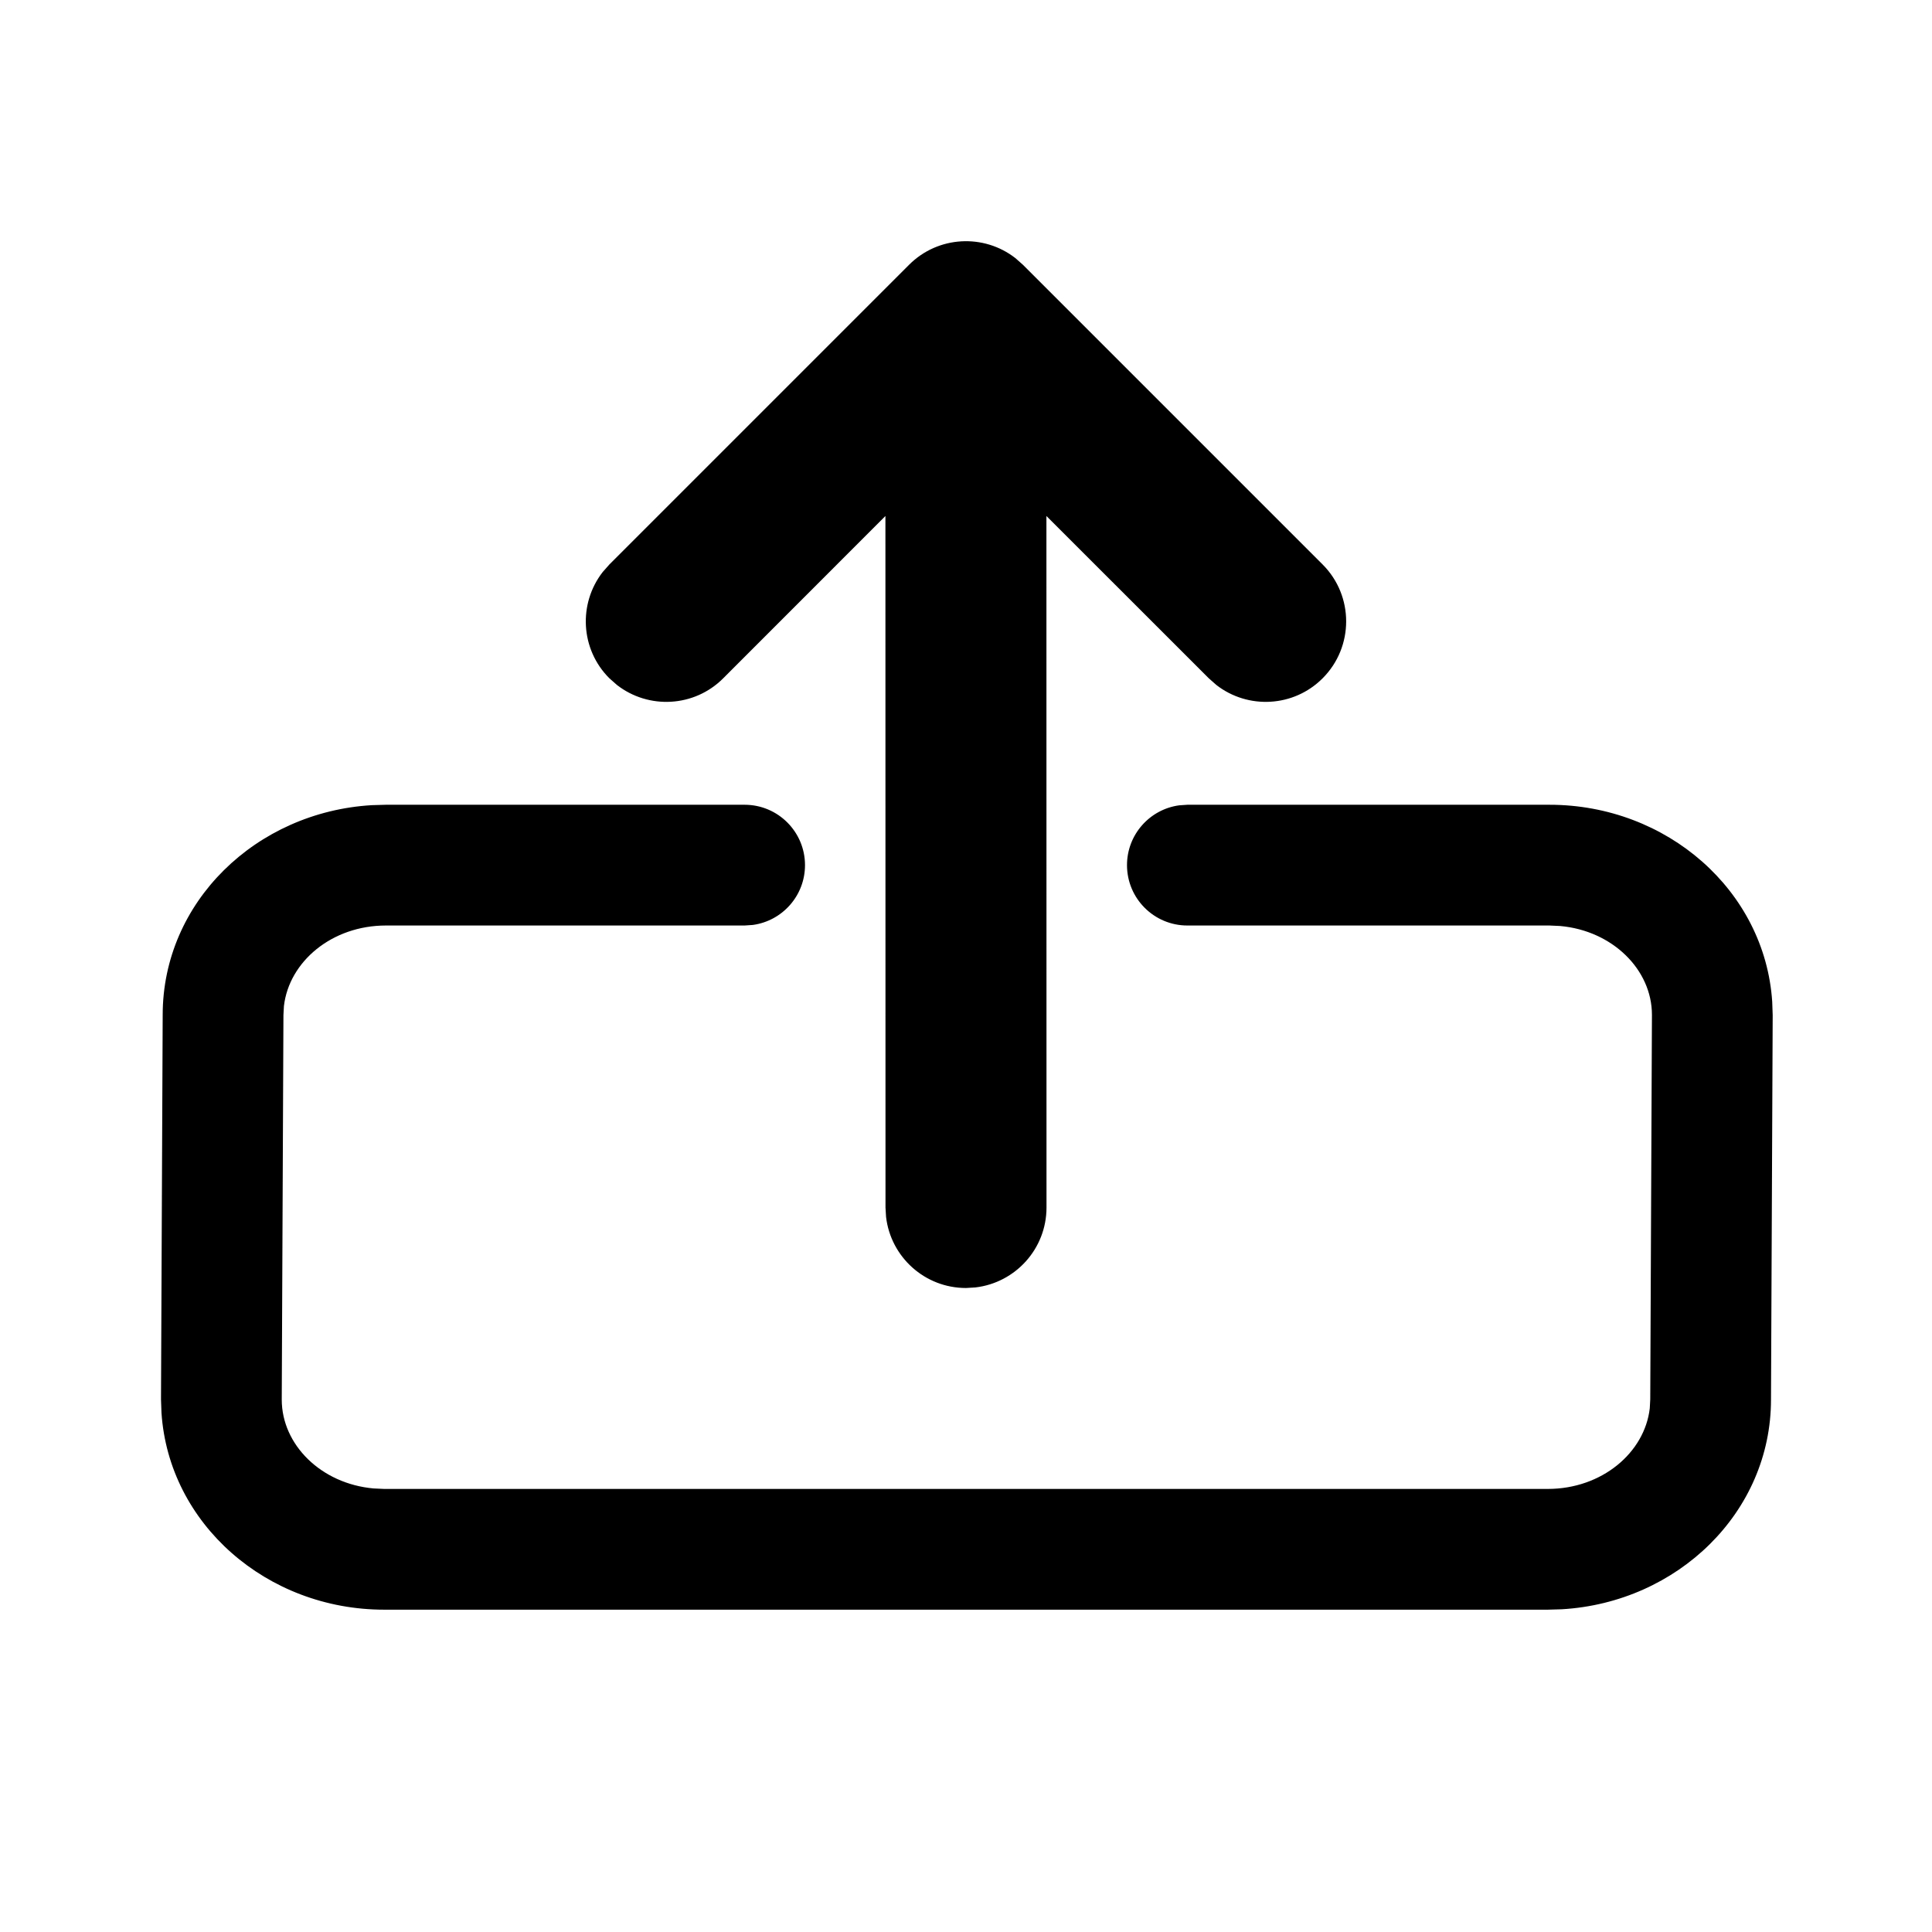
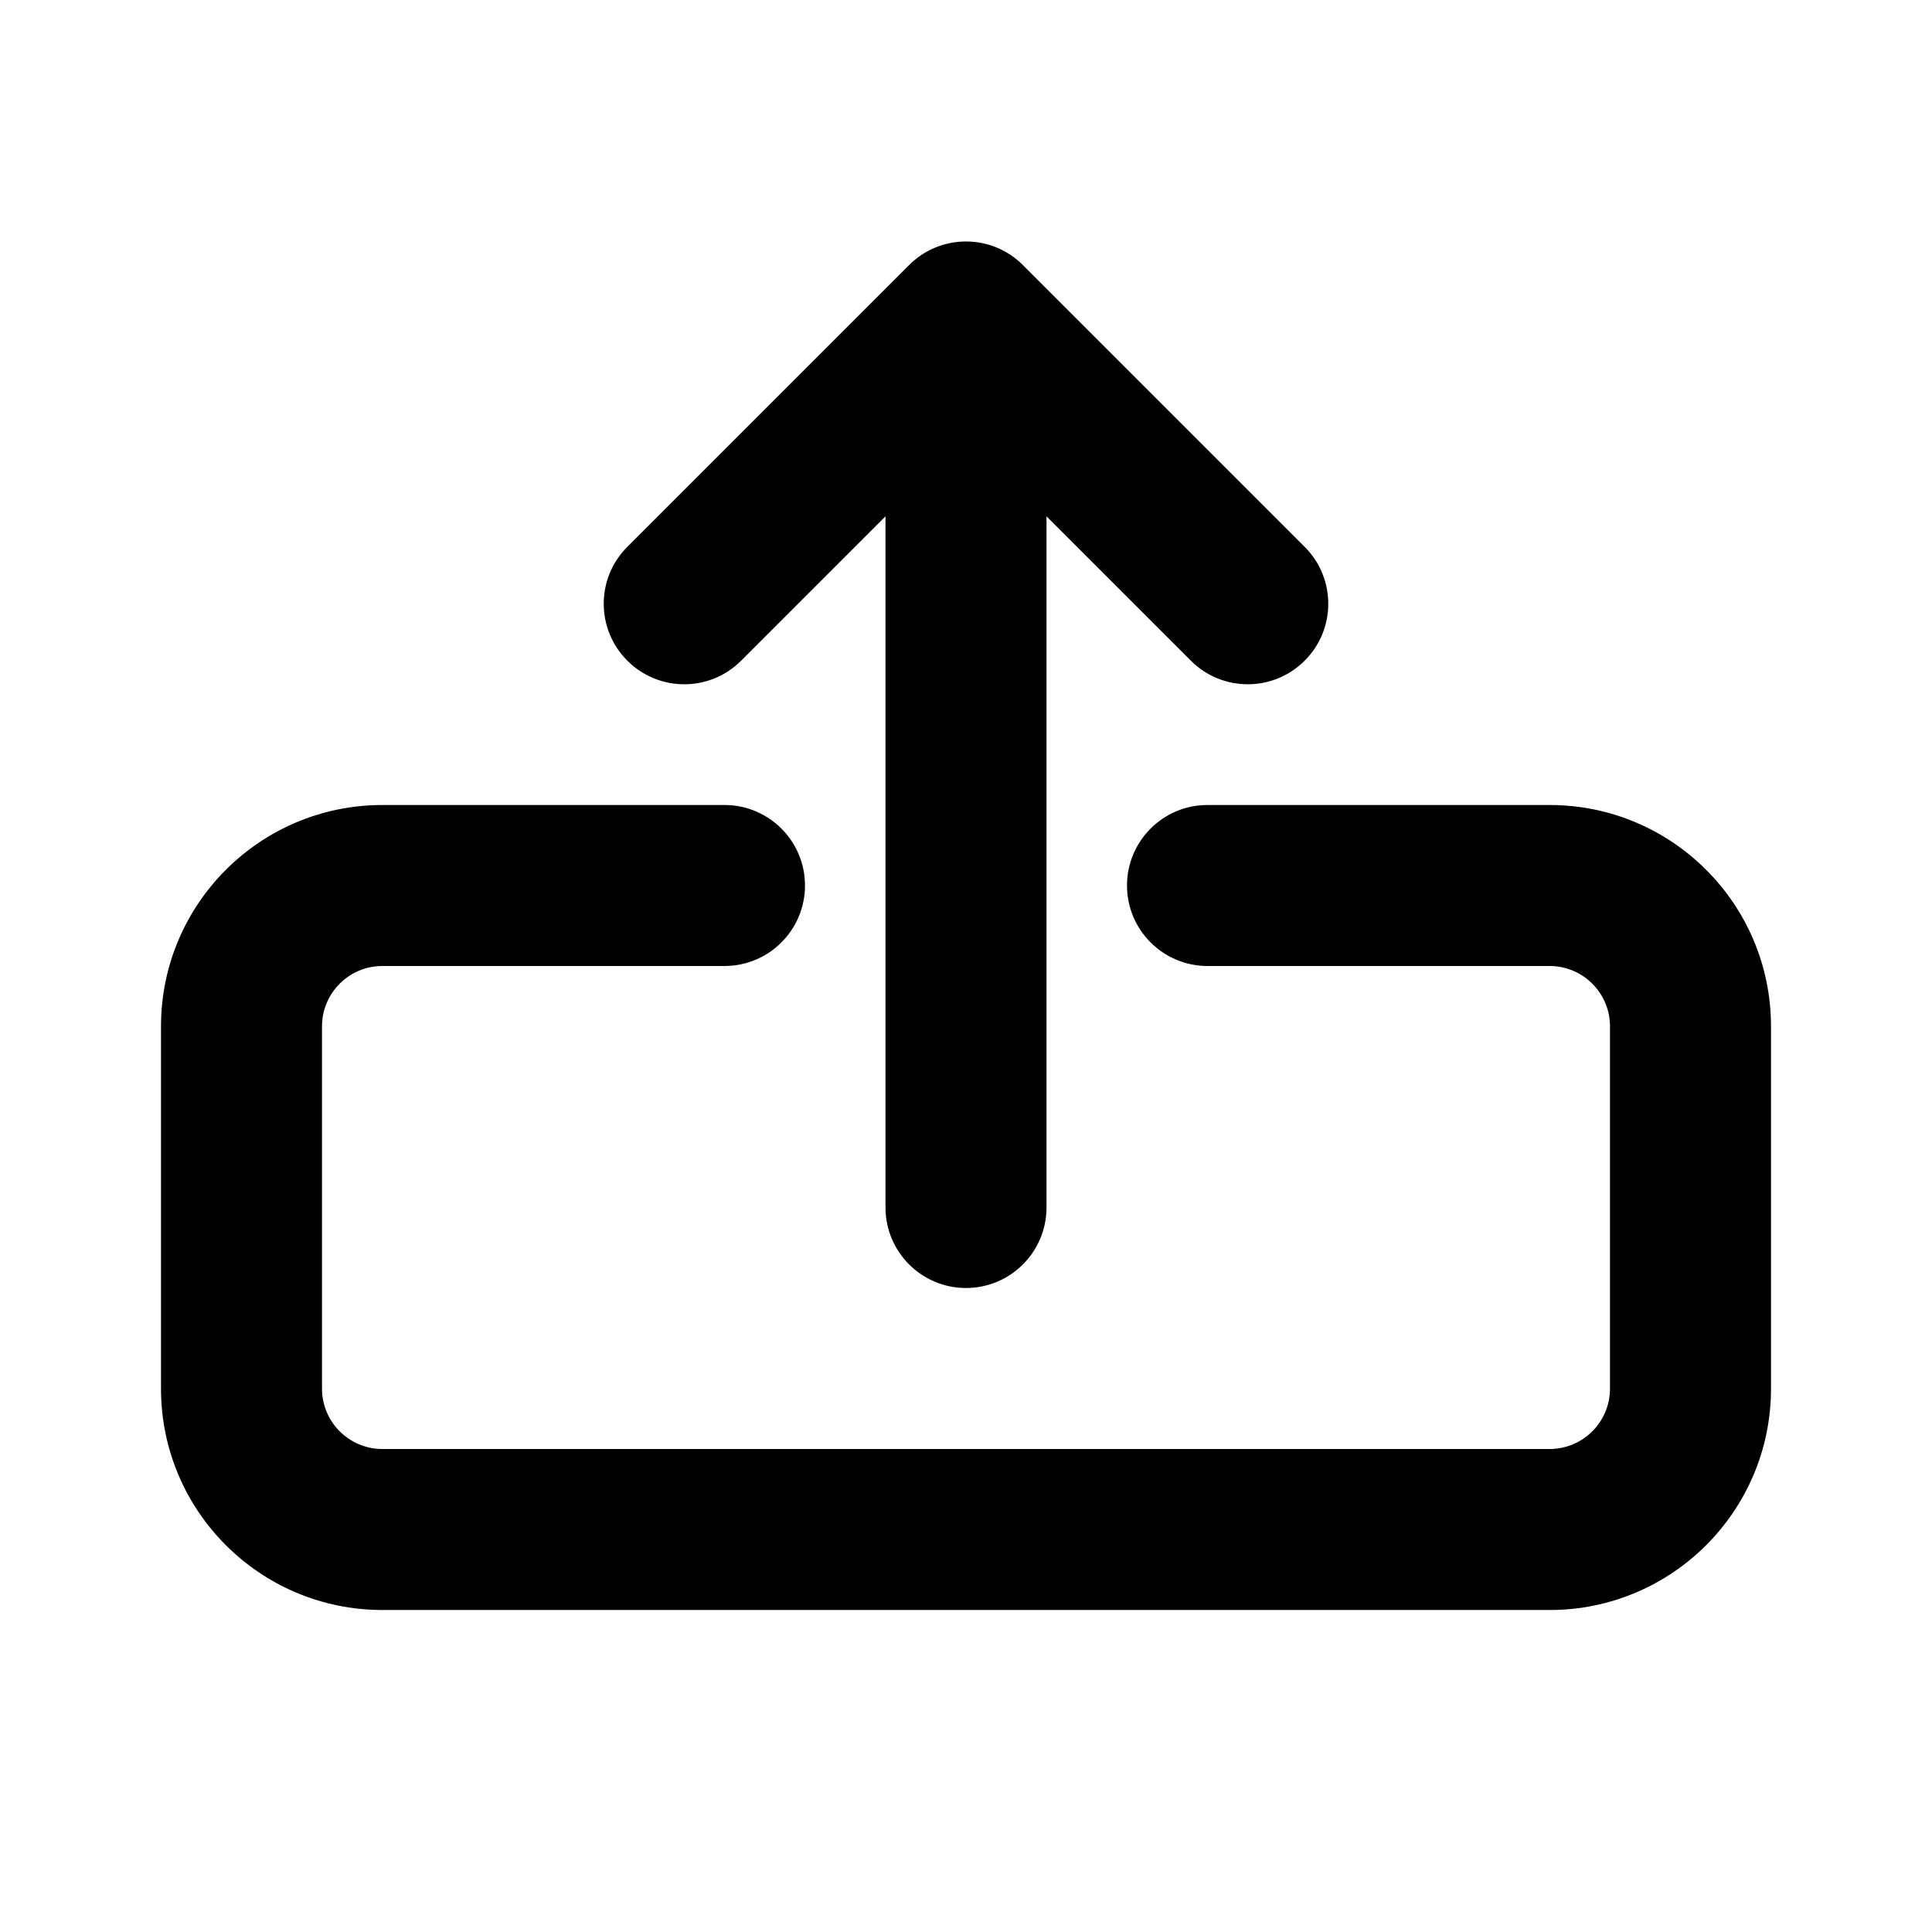
<svg xmlns="http://www.w3.org/2000/svg" viewBox="0 0 24 24" fill="none">
-   <path d="M4.794 9.997H9.25C9.664 9.997 10 10.333 10 10.747C10 11.127 9.718 11.44 9.352 11.49L9.25 11.497H4.794C4.122 11.497 3.591 11.946 3.527 12.498L3.521 12.61L3.5 17.386C3.5 17.947 3.989 18.432 4.641 18.49L4.773 18.496H19.227C19.899 18.496 20.43 18.046 20.494 17.495L20.5 17.383L20.521 12.607C20.521 12.046 20.032 11.561 19.38 11.503L19.248 11.497H14.75C14.336 11.497 14 11.161 14 10.747C14 10.367 14.283 10.053 14.649 10.004L14.75 9.997H19.248C20.707 9.997 21.924 11.063 22.015 12.443L22.021 12.61L22 17.386C22 18.786 20.84 19.907 19.401 19.991L19.227 19.996H4.773C3.313 19.996 2.097 18.929 2.006 17.55L2 17.383L2.021 12.607C2.021 11.206 3.181 10.086 4.62 10.002L4.794 9.997H9.25H4.794ZM12.613 3.206L12.707 3.289L16.43 7.012C16.82 7.402 16.82 8.036 16.43 8.426C16.07 8.787 15.502 8.814 15.11 8.509L15.016 8.426L12.999 6.41L13 15C13 15.513 12.614 15.935 12.117 15.993L12 16C11.487 16 11.065 15.614 11.007 15.117L11 15L10.999 6.41L8.984 8.426C8.624 8.787 8.056 8.814 7.664 8.509L7.57 8.426C7.209 8.066 7.182 7.498 7.487 7.106L7.57 7.012L11.293 3.289C11.653 2.929 12.221 2.901 12.613 3.206Z" fill="currentColor" />
+   <path d="M12.707 3.293C12.317 2.902 11.683 2.902 11.293 3.293L7.793 6.793C7.402 7.183 7.402 7.817 7.793 8.207C8.183 8.598 8.817 8.598 9.207 8.207L11 6.414V15C11 15.552 11.448 16 12 16C12.552 16 13 15.552 13 15V6.414L14.793 8.207C15.183 8.598 15.817 8.598 16.207 8.207C16.598 7.817 16.598 7.183 16.207 6.793L12.707 3.293ZM4 12.75C4 12.336 4.336 12 4.75 12H9C9.552 12 10 11.552 10 11C10 10.448 9.552 10 9 10H4.75C3.231 10 2 11.231 2 12.75V17.25C2 18.769 3.231 20 4.75 20H19.25C20.769 20 22 18.769 22 17.25V12.75C22 11.231 20.769 10 19.25 10H15C14.448 10 14 10.448 14 11C14 11.552 14.448 12 15 12H19.25C19.664 12 20 12.336 20 12.75V17.25C20 17.664 19.664 18 19.25 18H4.75C4.336 18 4 17.664 4 17.25V12.75Z" fill="currentColor" />
</svg>
